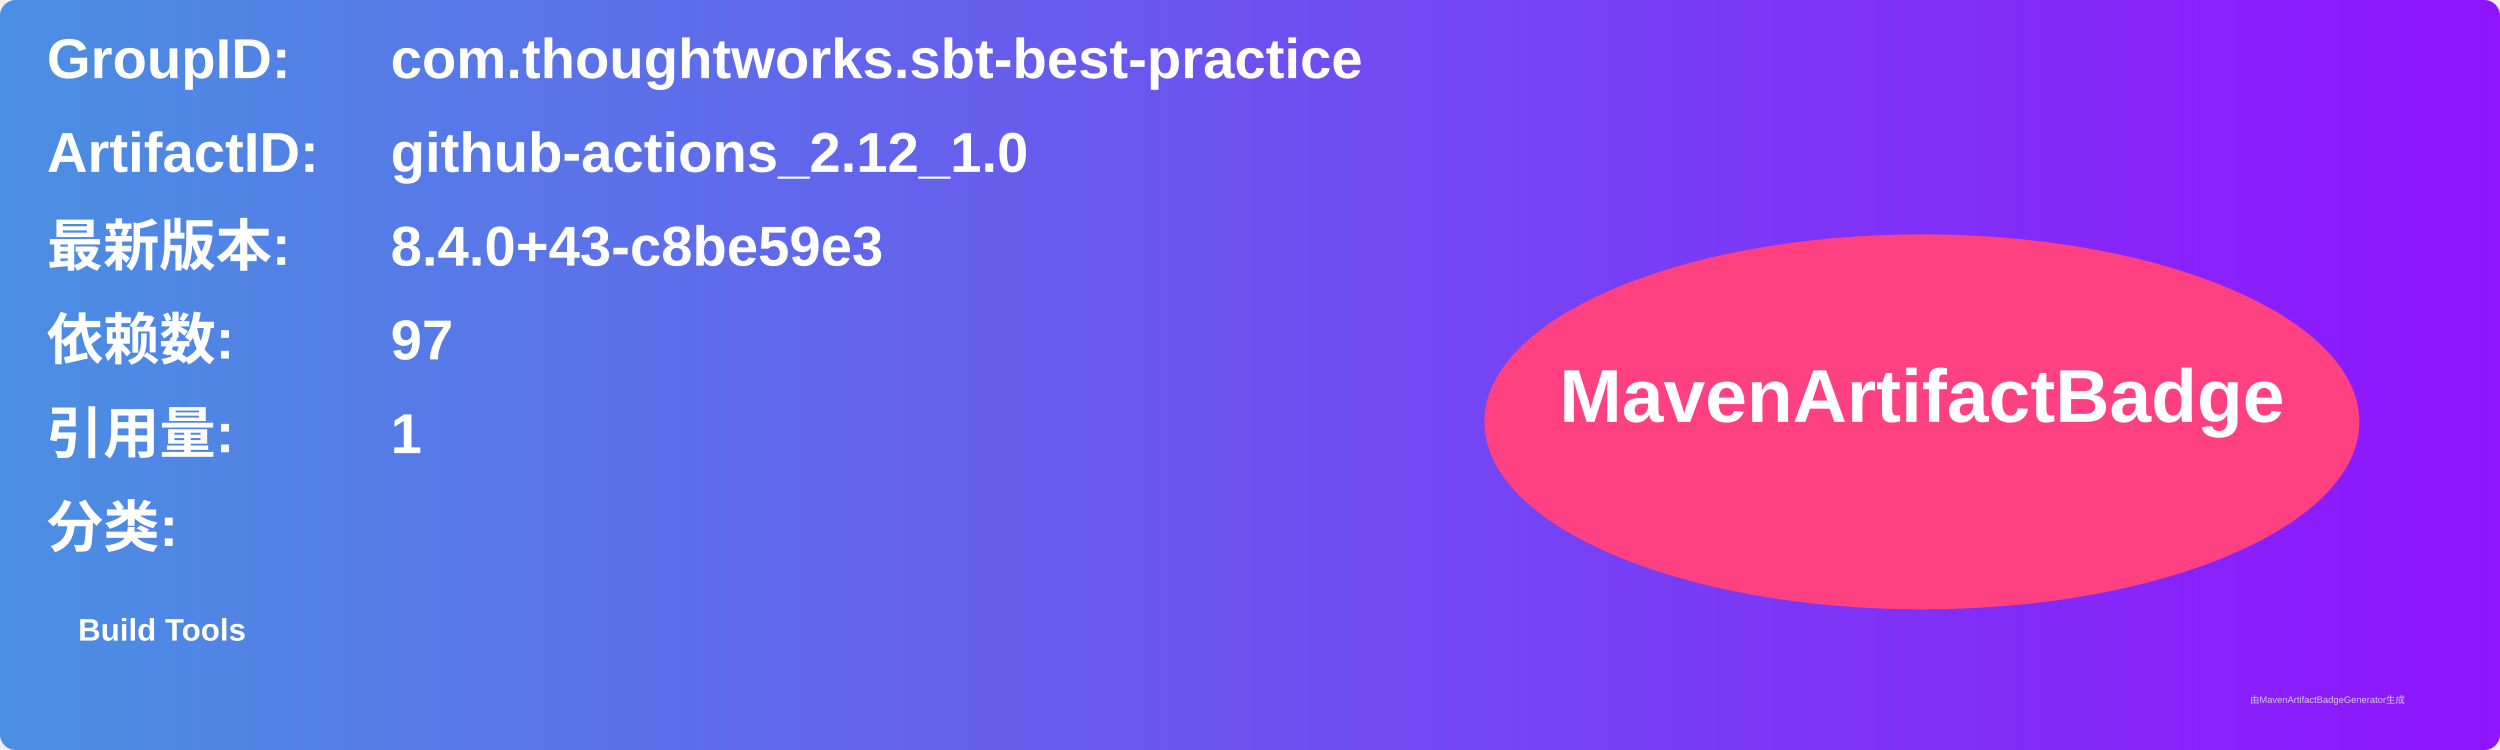
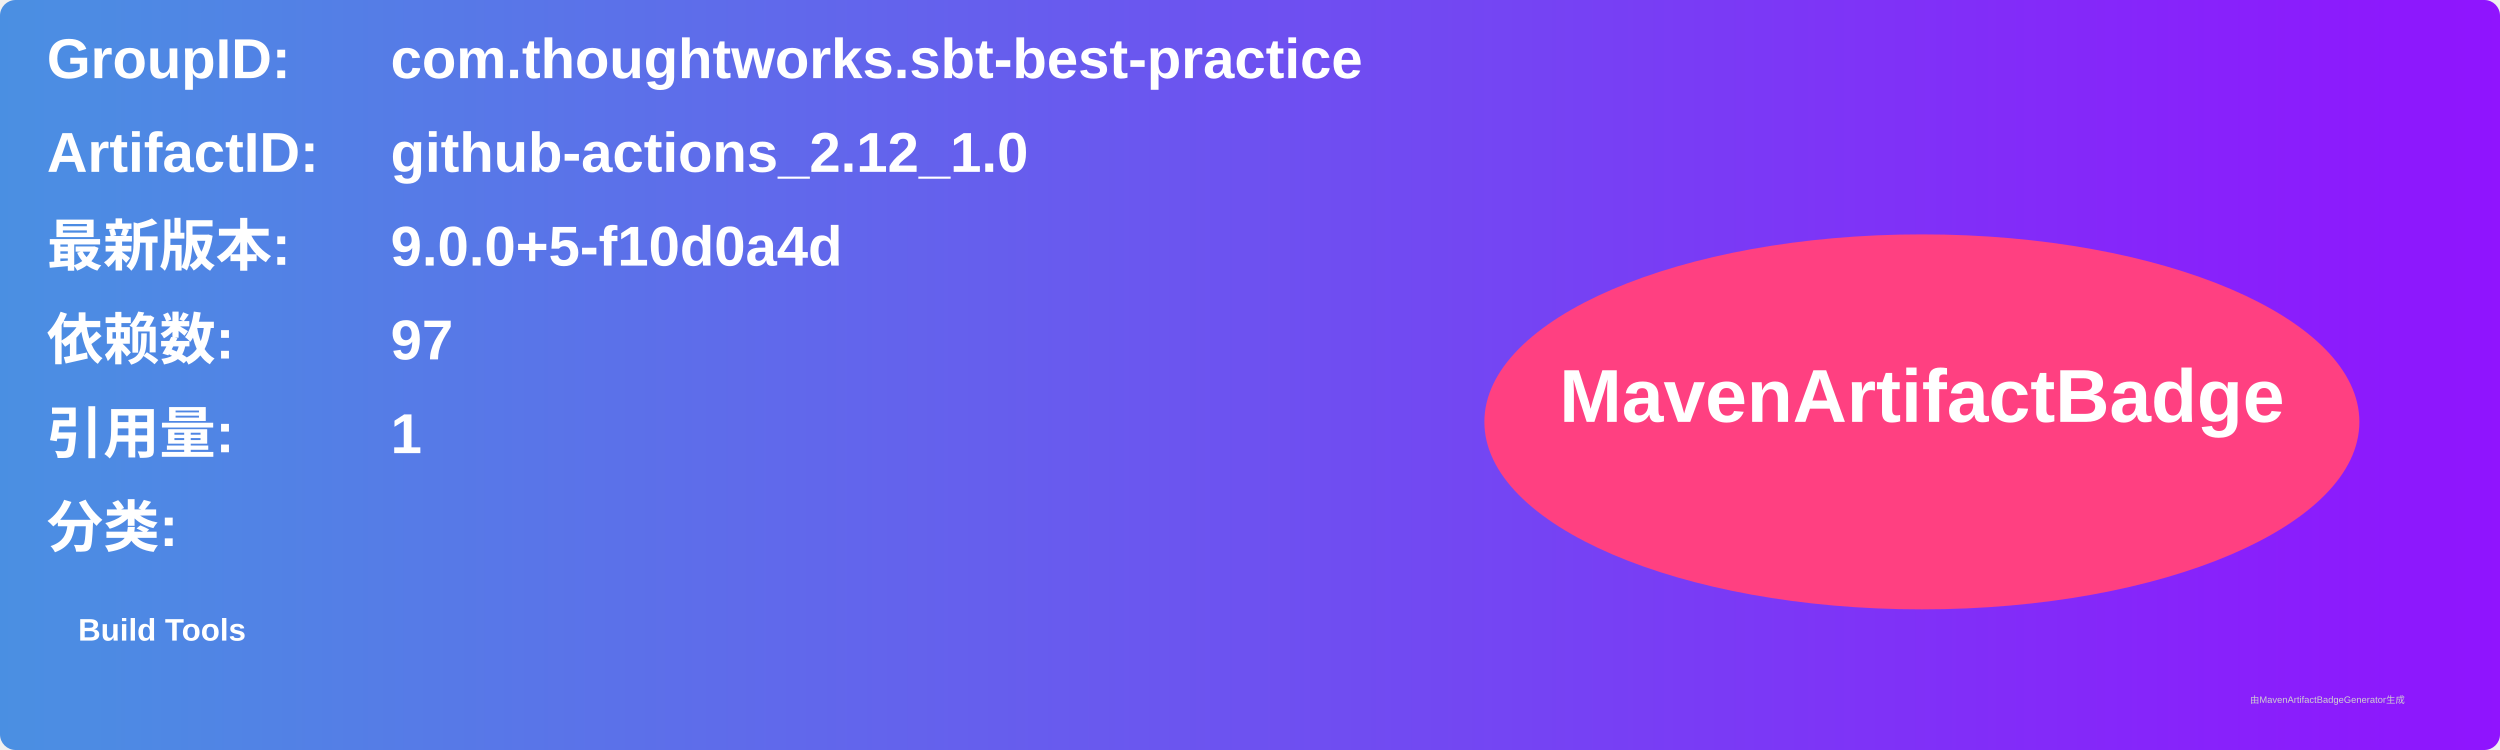
<svg xmlns="http://www.w3.org/2000/svg" width="800" height="240" viewBox="0 0 800 240">
  <linearGradient id="grad" x1="0%" y1="0%" x2="100%" y2="0%">
    <stop offset="0%" stop-color="#4a90e2" />
    <stop offset="100%" stop-color="#9013fe" />
  </linearGradient>
  <rect width="100%" height="100%" rx="5" ry="5" fill="url(#grad)" />
  <g transform="translate(15, 15)">
    <text x="0" y="10" font-family="Arial" font-size="18" fill="white" font-weight="bold" width="260">GroupID:</text>
    <text x="110" y="10" font-family="Arial" font-size="18" fill="white" font-weight="bold" width="460">com.thoughtworks.sbt-best-practice</text>
    <text x="0" y="40" font-family="Arial" font-size="18" fill="white" font-weight="bold" width="260">ArtifactID:</text>
    <text x="110" y="40" font-family="Arial" font-size="18" fill="white" font-weight="bold" width="460">github-actions_2.12_1.0</text>
    <text x="0" y="70" font-family="Arial" font-size="18" fill="white" font-weight="bold">最新版本:</text>
    <text x="110" y="70" font-family="Arial" font-size="18" fill="white" font-weight="bold">
-       <tspan font-weight="bold">8.4.0+43-c8be59e3</tspan>
+       <tspan font-weight="bold">9.0.0+5-f10d0a4d</tspan>
    </text>
    <text x="0" y="100" font-family="Arial" font-size="18" fill="white" font-weight="bold">依赖数: </text>
    <text x="110" y="100" font-family="Arial" font-size="18" fill="white">
      <tspan font-weight="bold">97</tspan>
    </text>
    <text x="0" y="130" font-family="Arial" font-size="18" fill="white" font-weight="bold">引用量: </text>
    <text x="110" y="130" font-family="Arial" font-size="18" fill="white">
      <tspan font-weight="bold">1</tspan>
    </text>
    <text x="0" y="160" font-family="Arial" font-size="18" fill="white" font-weight="bold">分类:</text>
    <text x="10" y="190" font-family="Arial" font-size="10" fill="white">
      <tspan font-weight="bold">Build Tools</tspan>
    </text>
    <ellipse cx="600" cy="120" rx="140" ry="60" fill="#ff4081" />
    <text x="600" y="120" text-anchor="middle" font-family="Arial" font-size="24" fill="white" font-weight="bold">MavenArtifactBadge</text>
  </g>
  <text x="720" y="225" font-family="Arial" font-size="3" fill="#d0d0d0">由MavenArtifactBadgeGenerator生成</text>
</svg>
